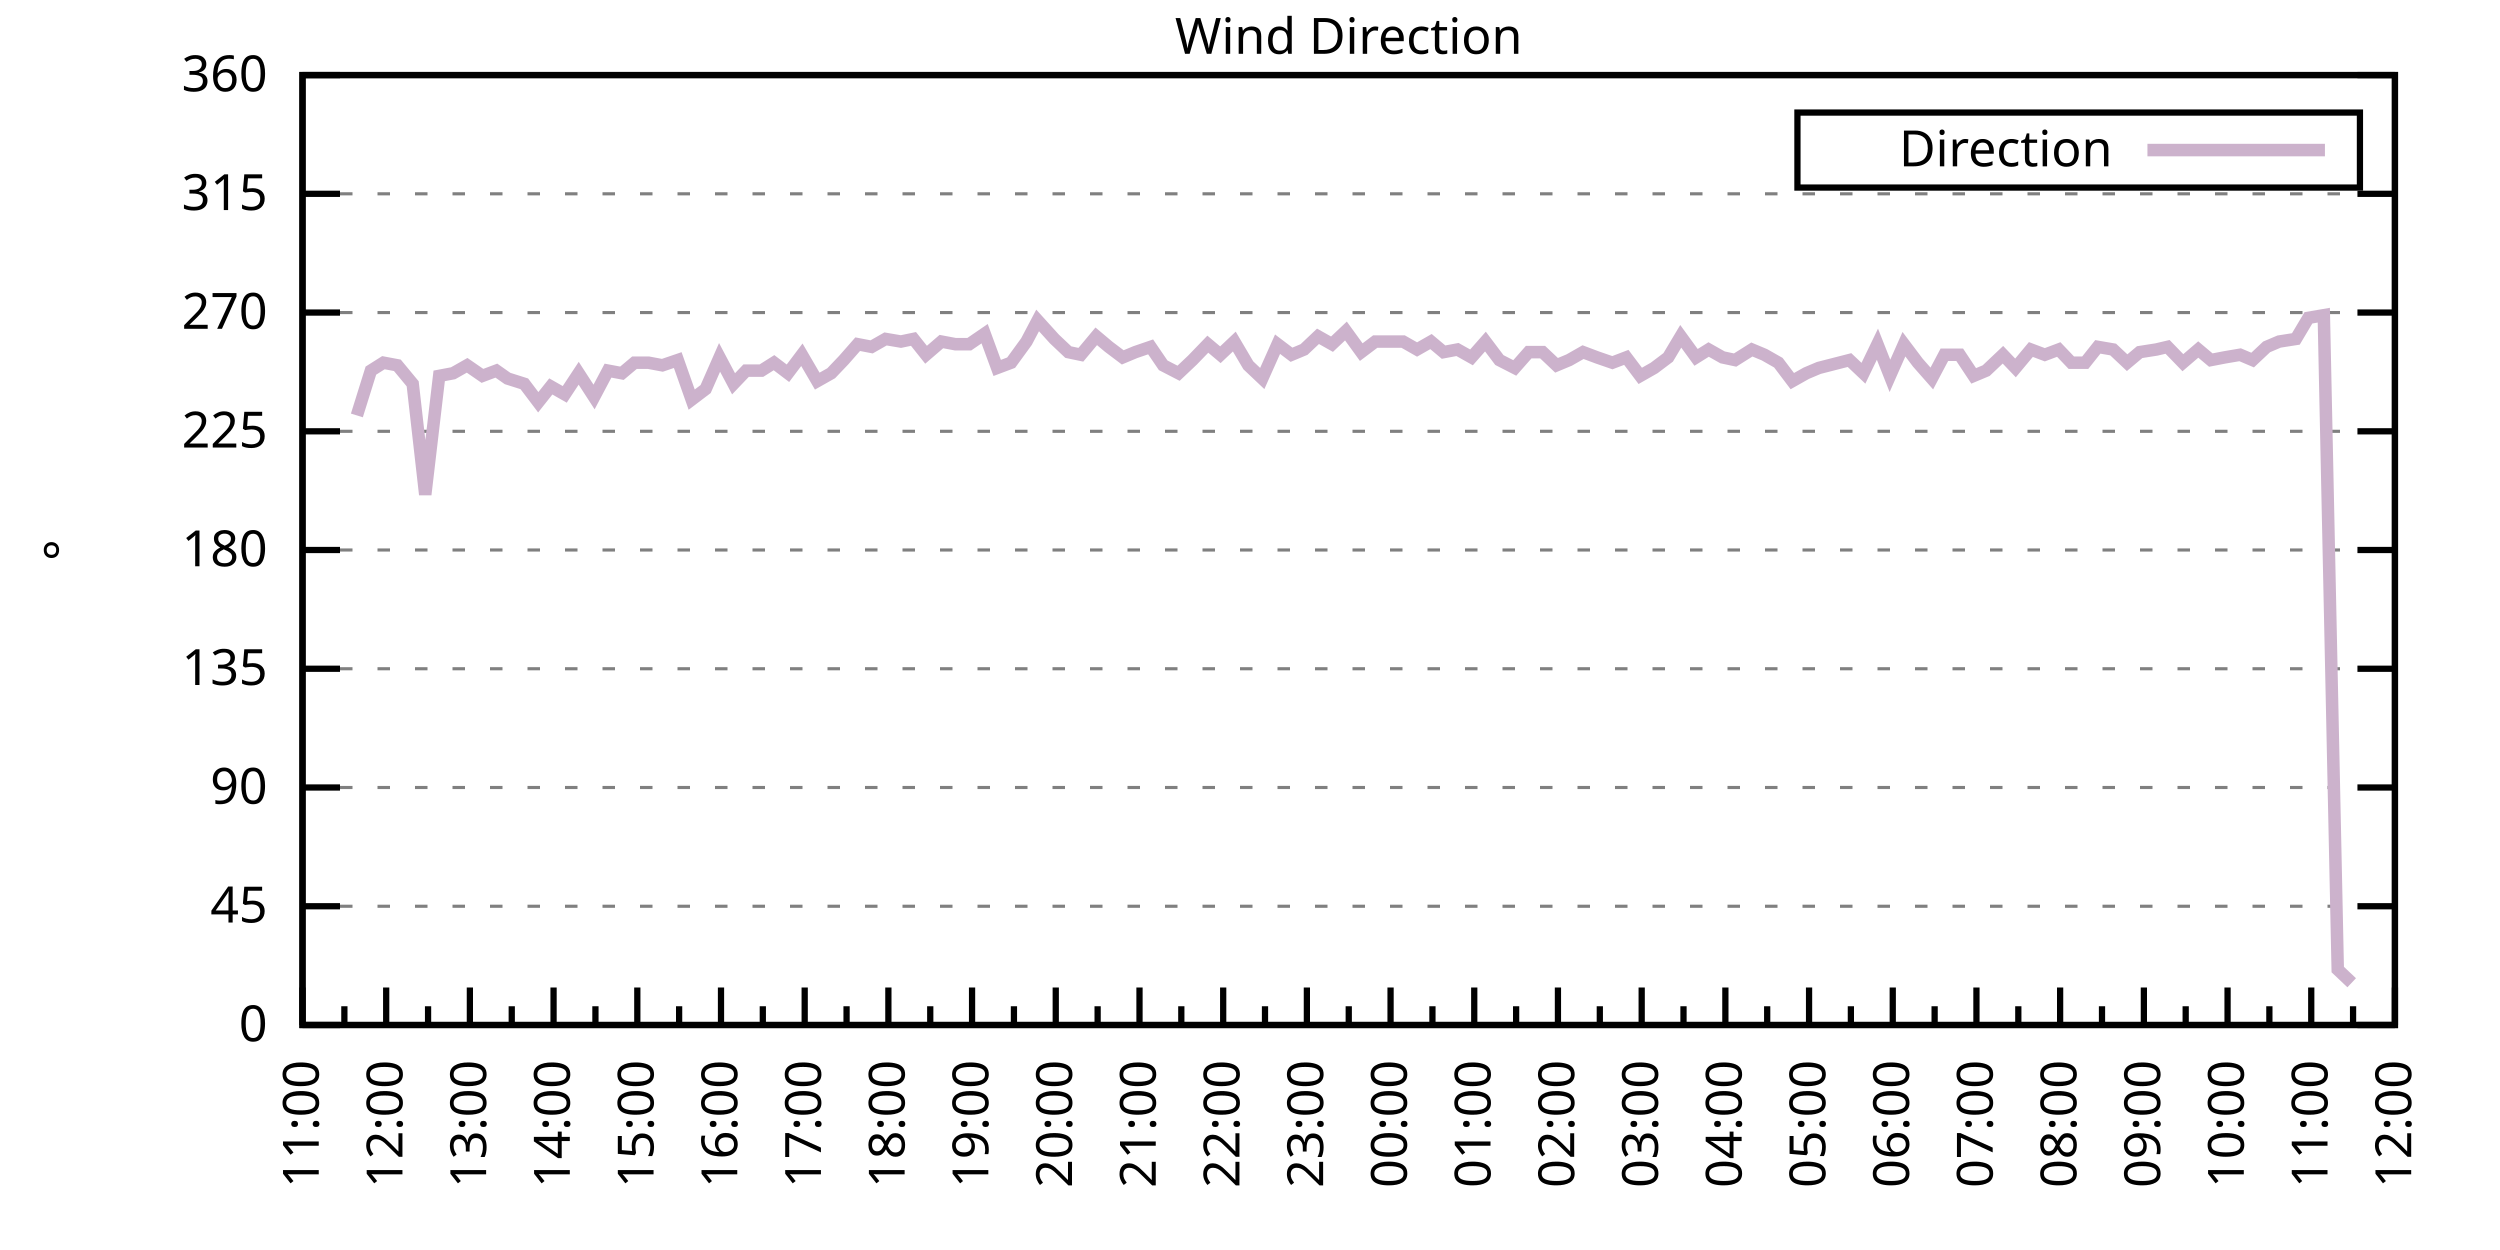
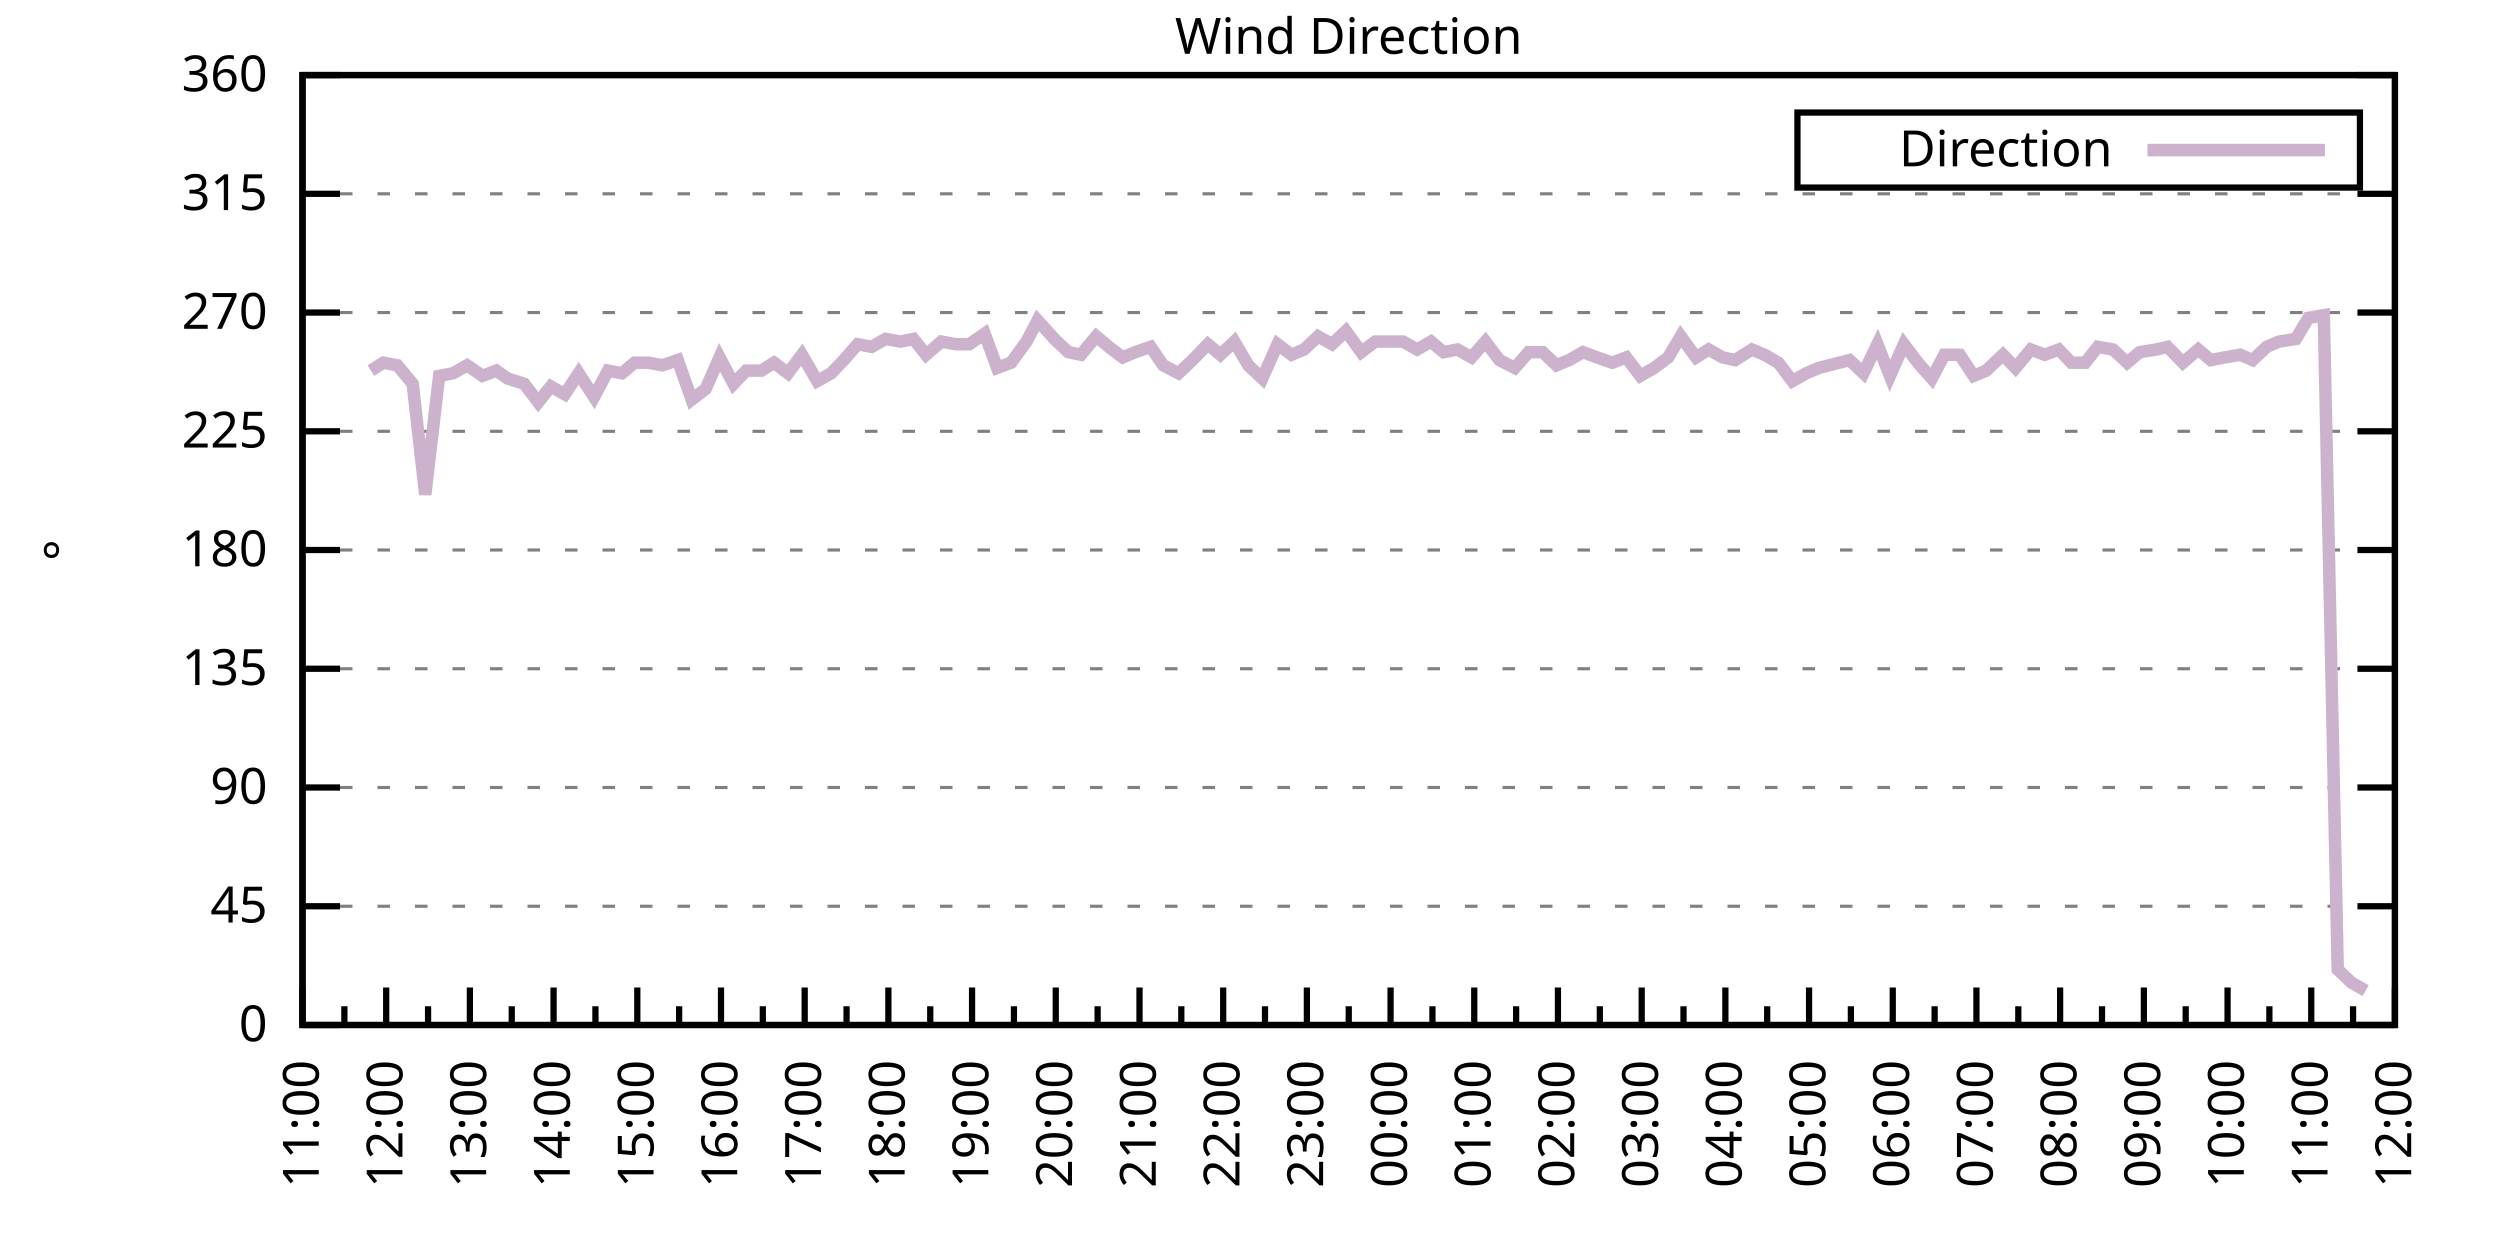
<svg xmlns="http://www.w3.org/2000/svg" xmlns:xlink="http://www.w3.org/1999/xlink" width="400" height="200" viewBox="0 0 400 200">
  <g id="gnuplot_canvas">
    <rect x="0" y="0" width="400" height="200" fill="none" />
    <defs>
      <circle id="gpDot" r="0.5" stroke-width="0.5" stroke="currentColor" />
      <path id="gpPt0" stroke-width="0.333" stroke="currentColor" d="M-1,0 h2 M0,-1 v2" />
      <path id="gpPt1" stroke-width="0.333" stroke="currentColor" d="M-1,-1 L1,1 M1,-1 L-1,1" />
      <path id="gpPt2" stroke-width="0.333" stroke="currentColor" d="M-1,0 L1,0 M0,-1 L0,1 M-1,-1 L1,1 M-1,1 L1,-1" />
      <rect id="gpPt3" stroke-width="0.333" stroke="currentColor" x="-1" y="-1" width="2" height="2" />
      <rect id="gpPt4" stroke-width="0.333" stroke="currentColor" fill="currentColor" x="-1" y="-1" width="2" height="2" />
      <circle id="gpPt5" stroke-width="0.333" stroke="currentColor" cx="0" cy="0" r="1" />
      <use xlink:href="#gpPt5" id="gpPt6" fill="currentColor" stroke="none" />
      <path id="gpPt7" stroke-width="0.333" stroke="currentColor" d="M0,-1.33 L-1.33,0.67 L1.33,0.67 z" />
      <use xlink:href="#gpPt7" id="gpPt8" fill="currentColor" stroke="none" />
      <use xlink:href="#gpPt7" id="gpPt9" stroke="currentColor" transform="rotate(180)" />
      <use xlink:href="#gpPt9" id="gpPt10" fill="currentColor" stroke="none" />
      <use xlink:href="#gpPt3" id="gpPt11" stroke="currentColor" transform="rotate(45)" />
      <use xlink:href="#gpPt11" id="gpPt12" fill="currentColor" stroke="none" />
      <path id="gpPt13" stroke-width="0.333" stroke="currentColor" d="M0,1.330 L1.265,0.411 L0.782,-1.067 L-0.782,-1.076 L-1.265,0.411 z" />
      <use xlink:href="#gpPt13" id="gpPt14" fill="currentColor" stroke="none" />
      <filter id="textbox" filterUnits="objectBoundingBox" x="0" y="0" height="1" width="1">
        <feFlood flood-color="white" flood-opacity="1" result="bgnd" />
        <feComposite in="SourceGraphic" in2="bgnd" operator="atop" />
      </filter>
      <filter id="greybox" filterUnits="objectBoundingBox" x="0" y="0" height="1" width="1">
        <feFlood flood-color="lightgrey" flood-opacity="1" result="grey" />
        <feComposite in="SourceGraphic" in2="grey" operator="atop" />
      </filter>
    </defs>
    <g fill="none" color="white" stroke="currentColor" stroke-width="1.00" stroke-linecap="butt" stroke-linejoin="miter">
</g>
    <g fill="none" color="black" stroke="currentColor" stroke-width="1.00" stroke-linecap="butt" stroke-linejoin="miter">
      <g stroke="none" shape-rendering="crispEdges">
        <polygon fill="rgb(255, 255, 255)" points="48.40,164.00 383.18,164.00 383.18,12.02 48.40,12.02 " />
      </g>
    </g>
    <g fill="none" color="black" stroke="currentColor" stroke-width="1.00" stroke-linecap="butt" stroke-linejoin="miter">
</g>
    <g fill="none" color="black" stroke="black" stroke-width="0.50" stroke-linecap="butt" stroke-linejoin="miter">
</g>
    <g fill="none" color="gray" stroke="currentColor" stroke-width="0.50" stroke-linecap="butt" stroke-linejoin="miter">
      <path stroke="gray" stroke-dasharray="2,4" class="gridline" d="M48.40,164.00 L383.19,164.00  " />
    </g>
    <g fill="none" color="gray" stroke="gray" stroke-width="1.00" stroke-linecap="butt" stroke-linejoin="miter">
</g>
    <g fill="none" color="black" stroke="currentColor" stroke-width="1.00" stroke-linecap="butt" stroke-linejoin="miter">
      <path stroke="black" d="M48.40,164.00 L54.40,164.00 M383.19,164.00 L377.19,164.00  " />
      <g transform="translate(42.80,166.60)" stroke="none" fill="black" font-family="Sans" font-size="8.00" text-anchor="end">
        <text>
          <tspan font-family="Sans"> 0</tspan>
        </text>
      </g>
    </g>
    <g fill="none" color="black" stroke="currentColor" stroke-width="1.00" stroke-linecap="butt" stroke-linejoin="miter">
</g>
    <g fill="none" color="black" stroke="black" stroke-width="0.50" stroke-linecap="butt" stroke-linejoin="miter">
</g>
    <g fill="none" color="gray" stroke="currentColor" stroke-width="0.50" stroke-linecap="butt" stroke-linejoin="miter">
      <path stroke="gray" stroke-dasharray="2,4" class="gridline" d="M48.40,145.00 L383.19,145.00  " />
    </g>
    <g fill="none" color="gray" stroke="gray" stroke-width="1.00" stroke-linecap="butt" stroke-linejoin="miter">
</g>
    <g fill="none" color="black" stroke="currentColor" stroke-width="1.00" stroke-linecap="butt" stroke-linejoin="miter">
      <path stroke="black" d="M48.40,145.00 L54.40,145.00 M383.19,145.00 L377.19,145.00  " />
      <g transform="translate(42.80,147.60)" stroke="none" fill="black" font-family="Sans" font-size="8.00" text-anchor="end">
        <text>
          <tspan font-family="Sans"> 45</tspan>
        </text>
      </g>
    </g>
    <g fill="none" color="black" stroke="currentColor" stroke-width="1.00" stroke-linecap="butt" stroke-linejoin="miter">
</g>
    <g fill="none" color="black" stroke="black" stroke-width="0.50" stroke-linecap="butt" stroke-linejoin="miter">
</g>
    <g fill="none" color="gray" stroke="currentColor" stroke-width="0.50" stroke-linecap="butt" stroke-linejoin="miter">
      <path stroke="gray" stroke-dasharray="2,4" class="gridline" d="M48.40,126.00 L383.19,126.00  " />
    </g>
    <g fill="none" color="gray" stroke="gray" stroke-width="1.00" stroke-linecap="butt" stroke-linejoin="miter">
</g>
    <g fill="none" color="black" stroke="currentColor" stroke-width="1.00" stroke-linecap="butt" stroke-linejoin="miter">
      <path stroke="black" d="M48.40,126.00 L54.40,126.00 M383.19,126.00 L377.19,126.00  " />
      <g transform="translate(42.80,128.60)" stroke="none" fill="black" font-family="Sans" font-size="8.00" text-anchor="end">
        <text>
          <tspan font-family="Sans"> 90</tspan>
        </text>
      </g>
    </g>
    <g fill="none" color="black" stroke="currentColor" stroke-width="1.00" stroke-linecap="butt" stroke-linejoin="miter">
</g>
    <g fill="none" color="black" stroke="black" stroke-width="0.50" stroke-linecap="butt" stroke-linejoin="miter">
</g>
    <g fill="none" color="gray" stroke="currentColor" stroke-width="0.50" stroke-linecap="butt" stroke-linejoin="miter">
      <path stroke="gray" stroke-dasharray="2,4" class="gridline" d="M48.40,107.00 L383.19,107.00  " />
    </g>
    <g fill="none" color="gray" stroke="gray" stroke-width="1.00" stroke-linecap="butt" stroke-linejoin="miter">
</g>
    <g fill="none" color="black" stroke="currentColor" stroke-width="1.00" stroke-linecap="butt" stroke-linejoin="miter">
      <path stroke="black" d="M48.40,107.00 L54.40,107.00 M383.19,107.00 L377.19,107.00  " />
      <g transform="translate(42.80,109.60)" stroke="none" fill="black" font-family="Sans" font-size="8.00" text-anchor="end">
        <text>
          <tspan font-family="Sans"> 135</tspan>
        </text>
      </g>
    </g>
    <g fill="none" color="black" stroke="currentColor" stroke-width="1.00" stroke-linecap="butt" stroke-linejoin="miter">
</g>
    <g fill="none" color="black" stroke="black" stroke-width="0.50" stroke-linecap="butt" stroke-linejoin="miter">
</g>
    <g fill="none" color="gray" stroke="currentColor" stroke-width="0.50" stroke-linecap="butt" stroke-linejoin="miter">
      <path stroke="gray" stroke-dasharray="2,4" class="gridline" d="M48.40,88.00 L383.19,88.00  " />
    </g>
    <g fill="none" color="gray" stroke="gray" stroke-width="1.00" stroke-linecap="butt" stroke-linejoin="miter">
</g>
    <g fill="none" color="black" stroke="currentColor" stroke-width="1.00" stroke-linecap="butt" stroke-linejoin="miter">
      <path stroke="black" d="M48.40,88.00 L54.40,88.00 M383.19,88.00 L377.19,88.00  " />
      <g transform="translate(42.80,90.60)" stroke="none" fill="black" font-family="Sans" font-size="8.00" text-anchor="end">
        <text>
          <tspan font-family="Sans"> 180</tspan>
        </text>
      </g>
    </g>
    <g fill="none" color="black" stroke="currentColor" stroke-width="1.00" stroke-linecap="butt" stroke-linejoin="miter">
</g>
    <g fill="none" color="black" stroke="black" stroke-width="0.50" stroke-linecap="butt" stroke-linejoin="miter">
</g>
    <g fill="none" color="gray" stroke="currentColor" stroke-width="0.50" stroke-linecap="butt" stroke-linejoin="miter">
      <path stroke="gray" stroke-dasharray="2,4" class="gridline" d="M48.40,69.01 L383.19,69.01  " />
    </g>
    <g fill="none" color="gray" stroke="gray" stroke-width="1.00" stroke-linecap="butt" stroke-linejoin="miter">
</g>
    <g fill="none" color="black" stroke="currentColor" stroke-width="1.00" stroke-linecap="butt" stroke-linejoin="miter">
      <path stroke="black" d="M48.40,69.01 L54.40,69.01 M383.19,69.01 L377.19,69.01  " />
      <g transform="translate(42.80,71.61)" stroke="none" fill="black" font-family="Sans" font-size="8.00" text-anchor="end">
        <text>
          <tspan font-family="Sans"> 225</tspan>
        </text>
      </g>
    </g>
    <g fill="none" color="black" stroke="currentColor" stroke-width="1.00" stroke-linecap="butt" stroke-linejoin="miter">
</g>
    <g fill="none" color="black" stroke="black" stroke-width="0.50" stroke-linecap="butt" stroke-linejoin="miter">
</g>
    <g fill="none" color="gray" stroke="currentColor" stroke-width="0.50" stroke-linecap="butt" stroke-linejoin="miter">
      <path stroke="gray" stroke-dasharray="2,4" class="gridline" d="M48.40,50.01 L383.19,50.01  " />
    </g>
    <g fill="none" color="gray" stroke="gray" stroke-width="1.00" stroke-linecap="butt" stroke-linejoin="miter">
</g>
    <g fill="none" color="black" stroke="currentColor" stroke-width="1.00" stroke-linecap="butt" stroke-linejoin="miter">
      <path stroke="black" d="M48.40,50.01 L54.40,50.01 M383.19,50.01 L377.19,50.01  " />
      <g transform="translate(42.80,52.61)" stroke="none" fill="black" font-family="Sans" font-size="8.00" text-anchor="end">
        <text>
          <tspan font-family="Sans"> 270</tspan>
        </text>
      </g>
    </g>
    <g fill="none" color="black" stroke="currentColor" stroke-width="1.00" stroke-linecap="butt" stroke-linejoin="miter">
</g>
    <g fill="none" color="black" stroke="black" stroke-width="0.50" stroke-linecap="butt" stroke-linejoin="miter">
</g>
    <g fill="none" color="gray" stroke="currentColor" stroke-width="0.50" stroke-linecap="butt" stroke-linejoin="miter">
      <path stroke="gray" stroke-dasharray="2,4" class="gridline" d="M48.40,31.01 L383.19,31.01  " />
    </g>
    <g fill="none" color="gray" stroke="gray" stroke-width="1.00" stroke-linecap="butt" stroke-linejoin="miter">
</g>
    <g fill="none" color="black" stroke="currentColor" stroke-width="1.00" stroke-linecap="butt" stroke-linejoin="miter">
      <path stroke="black" d="M48.40,31.01 L54.40,31.01 M383.19,31.01 L377.19,31.01  " />
      <g transform="translate(42.80,33.61)" stroke="none" fill="black" font-family="Sans" font-size="8.00" text-anchor="end">
        <text>
          <tspan font-family="Sans"> 315</tspan>
        </text>
      </g>
    </g>
    <g fill="none" color="black" stroke="currentColor" stroke-width="1.00" stroke-linecap="butt" stroke-linejoin="miter">
</g>
    <g fill="none" color="black" stroke="black" stroke-width="0.50" stroke-linecap="butt" stroke-linejoin="miter">
</g>
    <g fill="none" color="gray" stroke="currentColor" stroke-width="0.50" stroke-linecap="butt" stroke-linejoin="miter">
      <path stroke="gray" stroke-dasharray="2,4" class="gridline" d="M48.40,12.01 L383.19,12.01  " />
    </g>
    <g fill="none" color="gray" stroke="gray" stroke-width="1.00" stroke-linecap="butt" stroke-linejoin="miter">
</g>
    <g fill="none" color="black" stroke="currentColor" stroke-width="1.00" stroke-linecap="butt" stroke-linejoin="miter">
      <path stroke="black" d="M48.40,12.01 L54.40,12.01 M383.19,12.01 L377.19,12.01  " />
      <g transform="translate(42.80,14.61)" stroke="none" fill="black" font-family="Sans" font-size="8.00" text-anchor="end">
        <text>
          <tspan font-family="Sans"> 360</tspan>
        </text>
      </g>
    </g>
    <g fill="none" color="black" stroke="currentColor" stroke-width="1.00" stroke-linecap="butt" stroke-linejoin="miter">
      <path stroke="black" d="M48.40,164.00 L48.40,158.00  " />
      <g transform="translate(51.00,169.60) rotate(270)" stroke="none" fill="black" font-family="Sans" font-size="8.00" text-anchor="end">
        <text>
          <tspan font-family="Sans">11:00</tspan>
        </text>
      </g>
    </g>
    <g fill="none" color="black" stroke="currentColor" stroke-width="1.00" stroke-linecap="butt" stroke-linejoin="miter">
      <path stroke="black" d="M55.10,164.00 L55.10,161.00 M61.79,164.00 L61.79,158.00  " />
      <g transform="translate(64.39,169.60) rotate(270)" stroke="none" fill="black" font-family="Sans" font-size="8.00" text-anchor="end">
        <text>
          <tspan font-family="Sans">12:00</tspan>
        </text>
      </g>
    </g>
    <g fill="none" color="black" stroke="currentColor" stroke-width="1.00" stroke-linecap="butt" stroke-linejoin="miter">
      <path stroke="black" d="M68.49,164.00 L68.49,161.00 M75.18,164.00 L75.18,158.00  " />
      <g transform="translate(77.78,169.60) rotate(270)" stroke="none" fill="black" font-family="Sans" font-size="8.00" text-anchor="end">
        <text>
          <tspan font-family="Sans">13:00</tspan>
        </text>
      </g>
    </g>
    <g fill="none" color="black" stroke="currentColor" stroke-width="1.00" stroke-linecap="butt" stroke-linejoin="miter">
      <path stroke="black" d="M81.88,164.00 L81.88,161.00 M88.57,164.00 L88.57,158.00  " />
      <g transform="translate(91.17,169.60) rotate(270)" stroke="none" fill="black" font-family="Sans" font-size="8.00" text-anchor="end">
        <text>
          <tspan font-family="Sans">14:00</tspan>
        </text>
      </g>
    </g>
    <g fill="none" color="black" stroke="currentColor" stroke-width="1.00" stroke-linecap="butt" stroke-linejoin="miter">
      <path stroke="black" d="M95.27,164.00 L95.27,161.00 M101.97,164.00 L101.97,158.00  " />
      <g transform="translate(104.57,169.60) rotate(270)" stroke="none" fill="black" font-family="Sans" font-size="8.00" text-anchor="end">
        <text>
          <tspan font-family="Sans">15:00</tspan>
        </text>
      </g>
    </g>
    <g fill="none" color="black" stroke="currentColor" stroke-width="1.00" stroke-linecap="butt" stroke-linejoin="miter">
      <path stroke="black" d="M108.66,164.00 L108.66,161.00 M115.36,164.00 L115.36,158.00  " />
      <g transform="translate(117.96,169.60) rotate(270)" stroke="none" fill="black" font-family="Sans" font-size="8.00" text-anchor="end">
        <text>
          <tspan font-family="Sans">16:00</tspan>
        </text>
      </g>
    </g>
    <g fill="none" color="black" stroke="currentColor" stroke-width="1.00" stroke-linecap="butt" stroke-linejoin="miter">
      <path stroke="black" d="M122.05,164.00 L122.05,161.00 M128.75,164.00 L128.75,158.00  " />
      <g transform="translate(131.35,169.60) rotate(270)" stroke="none" fill="black" font-family="Sans" font-size="8.00" text-anchor="end">
        <text>
          <tspan font-family="Sans">17:00</tspan>
        </text>
      </g>
    </g>
    <g fill="none" color="black" stroke="currentColor" stroke-width="1.00" stroke-linecap="butt" stroke-linejoin="miter">
      <path stroke="black" d="M135.45,164.00 L135.45,161.00 M142.14,164.00 L142.14,158.00  " />
      <g transform="translate(144.74,169.60) rotate(270)" stroke="none" fill="black" font-family="Sans" font-size="8.00" text-anchor="end">
        <text>
          <tspan font-family="Sans">18:00</tspan>
        </text>
      </g>
    </g>
    <g fill="none" color="black" stroke="currentColor" stroke-width="1.00" stroke-linecap="butt" stroke-linejoin="miter">
      <path stroke="black" d="M148.84,164.00 L148.84,161.00 M155.53,164.00 L155.53,158.00  " />
      <g transform="translate(158.13,169.60) rotate(270)" stroke="none" fill="black" font-family="Sans" font-size="8.00" text-anchor="end">
        <text>
          <tspan font-family="Sans">19:00</tspan>
        </text>
      </g>
    </g>
    <g fill="none" color="black" stroke="currentColor" stroke-width="1.00" stroke-linecap="butt" stroke-linejoin="miter">
      <path stroke="black" d="M162.23,164.00 L162.23,161.00 M168.92,164.00 L168.92,158.00  " />
      <g transform="translate(171.52,169.60) rotate(270)" stroke="none" fill="black" font-family="Sans" font-size="8.00" text-anchor="end">
        <text>
          <tspan font-family="Sans">20:00</tspan>
        </text>
      </g>
    </g>
    <g fill="none" color="black" stroke="currentColor" stroke-width="1.00" stroke-linecap="butt" stroke-linejoin="miter">
      <path stroke="black" d="M175.62,164.00 L175.62,161.00 M182.32,164.00 L182.32,158.00  " />
      <g transform="translate(184.92,169.60) rotate(270)" stroke="none" fill="black" font-family="Sans" font-size="8.00" text-anchor="end">
        <text>
          <tspan font-family="Sans">21:00</tspan>
        </text>
      </g>
    </g>
    <g fill="none" color="black" stroke="currentColor" stroke-width="1.00" stroke-linecap="butt" stroke-linejoin="miter">
      <path stroke="black" d="M189.01,164.00 L189.01,161.00 M195.71,164.00 L195.71,158.00  " />
      <g transform="translate(198.31,169.60) rotate(270)" stroke="none" fill="black" font-family="Sans" font-size="8.00" text-anchor="end">
        <text>
          <tspan font-family="Sans">22:00</tspan>
        </text>
      </g>
    </g>
    <g fill="none" color="black" stroke="currentColor" stroke-width="1.00" stroke-linecap="butt" stroke-linejoin="miter">
      <path stroke="black" d="M202.40,164.00 L202.40,161.00 M209.10,164.00 L209.10,158.00  " />
      <g transform="translate(211.70,169.60) rotate(270)" stroke="none" fill="black" font-family="Sans" font-size="8.00" text-anchor="end">
        <text>
          <tspan font-family="Sans">23:00</tspan>
        </text>
      </g>
    </g>
    <g fill="none" color="black" stroke="currentColor" stroke-width="1.00" stroke-linecap="butt" stroke-linejoin="miter">
      <path stroke="black" d="M215.80,164.00 L215.80,161.00 M222.49,164.00 L222.49,158.00  " />
      <g transform="translate(225.09,169.60) rotate(270)" stroke="none" fill="black" font-family="Sans" font-size="8.00" text-anchor="end">
        <text>
          <tspan font-family="Sans">00:00</tspan>
        </text>
      </g>
    </g>
    <g fill="none" color="black" stroke="currentColor" stroke-width="1.00" stroke-linecap="butt" stroke-linejoin="miter">
      <path stroke="black" d="M229.19,164.00 L229.19,161.00 M235.88,164.00 L235.88,158.00  " />
      <g transform="translate(238.48,169.60) rotate(270)" stroke="none" fill="black" font-family="Sans" font-size="8.00" text-anchor="end">
        <text>
          <tspan font-family="Sans">01:00</tspan>
        </text>
      </g>
    </g>
    <g fill="none" color="black" stroke="currentColor" stroke-width="1.00" stroke-linecap="butt" stroke-linejoin="miter">
      <path stroke="black" d="M242.58,164.00 L242.58,161.00 M249.27,164.00 L249.27,158.00  " />
      <g transform="translate(251.87,169.60) rotate(270)" stroke="none" fill="black" font-family="Sans" font-size="8.00" text-anchor="end">
        <text>
          <tspan font-family="Sans">02:00</tspan>
        </text>
      </g>
    </g>
    <g fill="none" color="black" stroke="currentColor" stroke-width="1.00" stroke-linecap="butt" stroke-linejoin="miter">
      <path stroke="black" d="M255.97,164.00 L255.97,161.00 M262.67,164.00 L262.67,158.00  " />
      <g transform="translate(265.27,169.60) rotate(270)" stroke="none" fill="black" font-family="Sans" font-size="8.00" text-anchor="end">
        <text>
          <tspan font-family="Sans">03:00</tspan>
        </text>
      </g>
    </g>
    <g fill="none" color="black" stroke="currentColor" stroke-width="1.00" stroke-linecap="butt" stroke-linejoin="miter">
      <path stroke="black" d="M269.36,164.00 L269.36,161.00 M276.06,164.00 L276.06,158.00  " />
      <g transform="translate(278.66,169.60) rotate(270)" stroke="none" fill="black" font-family="Sans" font-size="8.00" text-anchor="end">
        <text>
          <tspan font-family="Sans">04:00</tspan>
        </text>
      </g>
    </g>
    <g fill="none" color="black" stroke="currentColor" stroke-width="1.00" stroke-linecap="butt" stroke-linejoin="miter">
      <path stroke="black" d="M282.75,164.00 L282.75,161.00 M289.45,164.00 L289.45,158.00  " />
      <g transform="translate(292.05,169.60) rotate(270)" stroke="none" fill="black" font-family="Sans" font-size="8.00" text-anchor="end">
        <text>
          <tspan font-family="Sans">05:00</tspan>
        </text>
      </g>
    </g>
    <g fill="none" color="black" stroke="currentColor" stroke-width="1.00" stroke-linecap="butt" stroke-linejoin="miter">
      <path stroke="black" d="M296.14,164.00 L296.14,161.00 M302.84,164.00 L302.84,158.00  " />
      <g transform="translate(305.44,169.60) rotate(270)" stroke="none" fill="black" font-family="Sans" font-size="8.00" text-anchor="end">
        <text>
          <tspan font-family="Sans">06:00</tspan>
        </text>
      </g>
    </g>
    <g fill="none" color="black" stroke="currentColor" stroke-width="1.00" stroke-linecap="butt" stroke-linejoin="miter">
      <path stroke="black" d="M309.54,164.00 L309.54,161.00 M316.23,164.00 L316.23,158.00  " />
      <g transform="translate(318.83,169.60) rotate(270)" stroke="none" fill="black" font-family="Sans" font-size="8.00" text-anchor="end">
        <text>
          <tspan font-family="Sans">07:00</tspan>
        </text>
      </g>
    </g>
    <g fill="none" color="black" stroke="currentColor" stroke-width="1.00" stroke-linecap="butt" stroke-linejoin="miter">
      <path stroke="black" d="M322.93,164.00 L322.93,161.00 M329.62,164.00 L329.62,158.00  " />
      <g transform="translate(332.22,169.60) rotate(270)" stroke="none" fill="black" font-family="Sans" font-size="8.00" text-anchor="end">
        <text>
          <tspan font-family="Sans">08:00</tspan>
        </text>
      </g>
    </g>
    <g fill="none" color="black" stroke="currentColor" stroke-width="1.00" stroke-linecap="butt" stroke-linejoin="miter">
      <path stroke="black" d="M336.32,164.00 L336.32,161.00 M343.02,164.00 L343.02,158.00  " />
      <g transform="translate(345.62,169.60) rotate(270)" stroke="none" fill="black" font-family="Sans" font-size="8.00" text-anchor="end">
        <text>
          <tspan font-family="Sans">09:00</tspan>
        </text>
      </g>
    </g>
    <g fill="none" color="black" stroke="currentColor" stroke-width="1.00" stroke-linecap="butt" stroke-linejoin="miter">
      <path stroke="black" d="M349.71,164.00 L349.71,161.00 M356.41,164.00 L356.41,158.00  " />
      <g transform="translate(359.01,169.60) rotate(270)" stroke="none" fill="black" font-family="Sans" font-size="8.00" text-anchor="end">
        <text>
          <tspan font-family="Sans">10:00</tspan>
        </text>
      </g>
    </g>
    <g fill="none" color="black" stroke="currentColor" stroke-width="1.00" stroke-linecap="butt" stroke-linejoin="miter">
      <path stroke="black" d="M363.10,164.00 L363.10,161.00 M369.80,164.00 L369.80,158.00  " />
      <g transform="translate(372.40,169.60) rotate(270)" stroke="none" fill="black" font-family="Sans" font-size="8.00" text-anchor="end">
        <text>
          <tspan font-family="Sans">11:00</tspan>
        </text>
      </g>
    </g>
    <g fill="none" color="black" stroke="currentColor" stroke-width="1.00" stroke-linecap="butt" stroke-linejoin="miter">
      <path stroke="black" d="M376.49,164.00 L376.49,161.00 M383.19,164.00 L383.19,158.00  " />
      <g transform="translate(385.79,169.60) rotate(270)" stroke="none" fill="black" font-family="Sans" font-size="8.00" text-anchor="end">
        <text>
          <tspan font-family="Sans">12:00</tspan>
        </text>
      </g>
    </g>
    <g fill="none" color="black" stroke="currentColor" stroke-width="1.00" stroke-linecap="butt" stroke-linejoin="miter">
</g>
    <g fill="none" color="black" stroke="currentColor" stroke-width="1.00" stroke-linecap="butt" stroke-linejoin="miter">
      <path stroke="black" d="M48.40,12.01 L48.40,164.00 L383.19,164.00 L383.19,12.01 L48.40,12.01 Z  " />
    </g>
    <g fill="none" color="black" stroke="currentColor" stroke-width="1.00" stroke-linecap="butt" stroke-linejoin="miter">
      <g transform="translate(12.80,88.01) rotate(270)" stroke="none" fill="black" font-family="Sans" font-size="8.00" text-anchor="middle">
        <text>
          <tspan font-family="Sans">°</tspan>
        </text>
      </g>
    </g>
    <g fill="none" color="black" stroke="currentColor" stroke-width="1.00" stroke-linecap="butt" stroke-linejoin="miter">
</g>
    <g fill="none" color="black" stroke="currentColor" stroke-width="1.00" stroke-linecap="butt" stroke-linejoin="miter">
      <path stroke="black" d="M287.59,30.01 L287.59,18.01 L377.59,18.01 L377.59,30.01 L287.59,30.01 Z  " />
    </g>
    <g id="Wind_direction_plot_1">
      <g fill="none" color="white" stroke="black" stroke-width="2.00" stroke-linecap="butt" stroke-linejoin="miter">
</g>
      <g fill="none" color="black" stroke="currentColor" stroke-width="2.00" stroke-linecap="butt" stroke-linejoin="miter">
        <g transform="translate(337.99,26.61)" stroke="none" fill="black" font-family="Sans" font-size="8.00" text-anchor="end">
          <text>
            <tspan font-family="Sans">Direction</tspan>
          </text>
        </g>
      </g>
      <g fill="none" color="black" stroke="currentColor" stroke-width="2.00" stroke-linecap="butt" stroke-linejoin="miter">
-         <path stroke="rgb(204, 178, 204)" d="M343.59,24.01 L371.99,24.01 M57.10,66.47 L59.34,59.30 L61.35,58.03 L63.58,58.45 L66.03,61.41 L68.04,79.14   L70.27,60.14 L72.50,59.72 L74.74,58.45 L77.19,60.14 L79.42,59.30 L81.21,60.56 L83.89,61.41 L86.12,64.36   L88.13,61.83 L90.36,63.10 L92.59,59.72 L95.05,63.52 L97.28,59.30 L99.51,59.72 L101.52,58.03 L103.75,58.03   L105.98,58.45 L108.44,57.61 L110.67,63.94 L112.90,62.25 L115.13,57.18 L117.37,61.41 L119.38,59.30 L121.83,59.30   L123.84,58.03 L126.07,59.72 L128.30,56.76 L130.76,60.98 L132.99,59.72 L135.00,57.61 L137.23,55.07 L139.46,55.50   L141.69,54.23 L144.15,54.65 L146.16,54.23 L148.17,56.76 L150.62,54.65 L152.85,55.07 L155.09,55.07 L157.54,53.39   L159.55,58.87 L161.78,58.03 L164.24,54.65 L166.02,51.27 L168.70,54.23 L170.93,56.34 L172.94,56.76 L175.40,53.81   L177.41,55.50 L179.64,57.18 L181.65,56.34 L184.10,55.50 L186.11,58.45 L188.57,59.72 L190.80,57.61 L193.25,55.07   L195.26,56.76 L197.49,54.65 L199.73,58.45 L201.96,60.56 L204.41,55.07 L206.64,56.76 L208.65,55.92 L210.88,53.81   L213.12,55.07 L215.35,52.96 L217.80,56.34 L220.04,54.65 L222.27,54.65 L224.50,54.65 L226.73,55.92 L228.96,54.65   L230.97,56.34 L233.20,55.92 L235.44,57.18 L237.67,54.65 L239.90,57.61 L242.36,58.87 L244.59,56.34 L246.82,56.34   L249.05,58.45 L251.06,57.61 L253.29,56.34 L255.52,57.18 L257.98,58.03 L260.21,57.18 L262.44,60.14 L264.67,58.87   L266.91,57.18 L268.92,53.81 L271.37,57.18 L273.38,55.92 L275.61,57.18 L277.62,57.61 L280.30,55.92 L282.31,56.76   L284.54,58.03 L286.77,60.98 L289.00,59.72 L291.01,58.87 L295.92,57.61 L298.15,59.72 L300.39,55.07 L302.39,60.14   L304.63,55.07 L306.86,58.03 L309.09,60.56 L311.10,56.76 L313.55,56.76 L315.79,60.14 L317.79,59.30 L320.47,56.76   L322.48,58.87 L324.94,55.92 L327.17,56.76 L329.40,55.92 L331.41,58.03 L333.64,58.03 L335.65,55.50 L338.10,55.92   L340.34,58.03 L342.35,56.34 L345.02,55.92 L346.81,55.50 L349.26,58.03 L351.72,55.92 L353.73,57.61 L355.96,57.18   L358.42,56.76 L360.42,57.61 L362.66,55.50 L364.66,54.65 L367.34,54.23 L369.35,50.85 L371.81,50.43 L374.04,155.13   L376.27,157.24  " />
+         <path stroke="rgb(204, 178, 204)" d="M343.59,24.01 L371.99,24.01 M59.34,59.30 L61.35,58.03 L63.58,58.45 L66.03,61.41 L68.04,79.14 L70.27,60.14   L72.50,59.72 L74.74,58.45 L77.19,60.14 L79.42,59.30 L81.21,60.56 L83.89,61.41 L86.12,64.36 L88.13,61.83   L90.36,63.10 L92.59,59.72 L95.05,63.52 L97.28,59.30 L99.51,59.72 L101.52,58.03 L103.75,58.03 L105.98,58.45   L108.44,57.61 L110.67,63.94 L112.90,62.25 L115.13,57.18 L117.37,61.41 L119.38,59.30 L121.83,59.30 L123.84,58.03   L126.07,59.72 L128.30,56.76 L130.76,60.98 L132.99,59.72 L135.00,57.61 L137.23,55.07 L139.46,55.50 L141.69,54.23   L144.15,54.65 L146.16,54.23 L148.17,56.76 L150.62,54.65 L152.85,55.07 L155.09,55.07 L157.54,53.39 L159.55,58.87   L161.78,58.03 L164.24,54.65 L166.02,51.27 L168.70,54.23 L170.93,56.34 L172.94,56.76 L175.40,53.81 L177.41,55.50   L179.64,57.18 L181.65,56.34 L184.10,55.50 L186.11,58.45 L188.57,59.72 L190.80,57.61 L193.25,55.07 L195.26,56.76   L197.49,54.65 L199.73,58.45 L201.96,60.56 L204.41,55.07 L206.64,56.76 L208.65,55.92 L210.88,53.81 L213.12,55.07   L215.35,52.96 L217.80,56.34 L220.04,54.65 L222.27,54.65 L224.50,54.65 L226.73,55.92 L228.96,54.65 L230.97,56.34   L233.20,55.92 L235.44,57.18 L237.67,54.65 L239.90,57.61 L242.36,58.87 L244.59,56.34 L246.82,56.34 L249.05,58.45   L251.06,57.61 L253.29,56.34 L255.52,57.18 L257.98,58.03 L260.21,57.18 L262.44,60.14 L264.67,58.87 L266.91,57.18   L268.92,53.81 L271.37,57.18 L273.38,55.92 L275.61,57.18 L277.62,57.61 L280.30,55.92 L282.31,56.76 L284.54,58.03   L286.77,60.98 L289.00,59.72 L291.01,58.87 L295.92,57.61 L298.15,59.72 L300.39,55.07 L302.39,60.14 L304.63,55.07   L306.86,58.03 L309.09,60.56 L311.10,56.76 L313.55,56.76 L315.79,60.14 L317.79,59.30 L320.47,56.76 L322.48,58.87   L324.94,55.92 L327.17,56.76 L329.40,55.92 L331.41,58.03 L333.64,58.03 L335.65,55.50 L338.10,55.92 L340.34,58.03   L342.35,56.34 L345.02,55.92 L346.81,55.50 L349.26,58.03 L351.72,55.92 L353.73,57.61 L355.96,57.18 L358.42,56.76   L360.42,57.61 L362.66,55.50 L364.66,54.65 L367.34,54.23 L369.35,50.85 L371.81,50.43 L374.04,155.13 L376.27,157.24   L378.50,158.51  " />
      </g>
    </g>
    <g fill="none" color="black" stroke="currentColor" stroke-width="2.00" stroke-linecap="butt" stroke-linejoin="miter">
</g>
    <g fill="none" color="black" stroke="black" stroke-width="1.00" stroke-linecap="butt" stroke-linejoin="miter">
</g>
    <g fill="none" color="black" stroke="currentColor" stroke-width="1.00" stroke-linecap="butt" stroke-linejoin="miter">
      <path stroke="black" d="M48.40,12.01 L48.40,164.00 L383.19,164.00 L383.19,12.01 L48.40,12.01 Z  " />
    </g>
    <g fill="none" color="black" stroke="currentColor" stroke-width="1.00" stroke-linecap="butt" stroke-linejoin="miter">
      <g transform="translate(215.79,8.61)" stroke="none" fill="black" font-family="Sans" font-size="8.00" text-anchor="middle">
        <text>
          <tspan font-family="Sans">Wind Direction</tspan>
        </text>
      </g>
    </g>
    <g fill="none" color="black" stroke="currentColor" stroke-width="1.00" stroke-linecap="butt" stroke-linejoin="miter">
</g>
  </g>
</svg>
